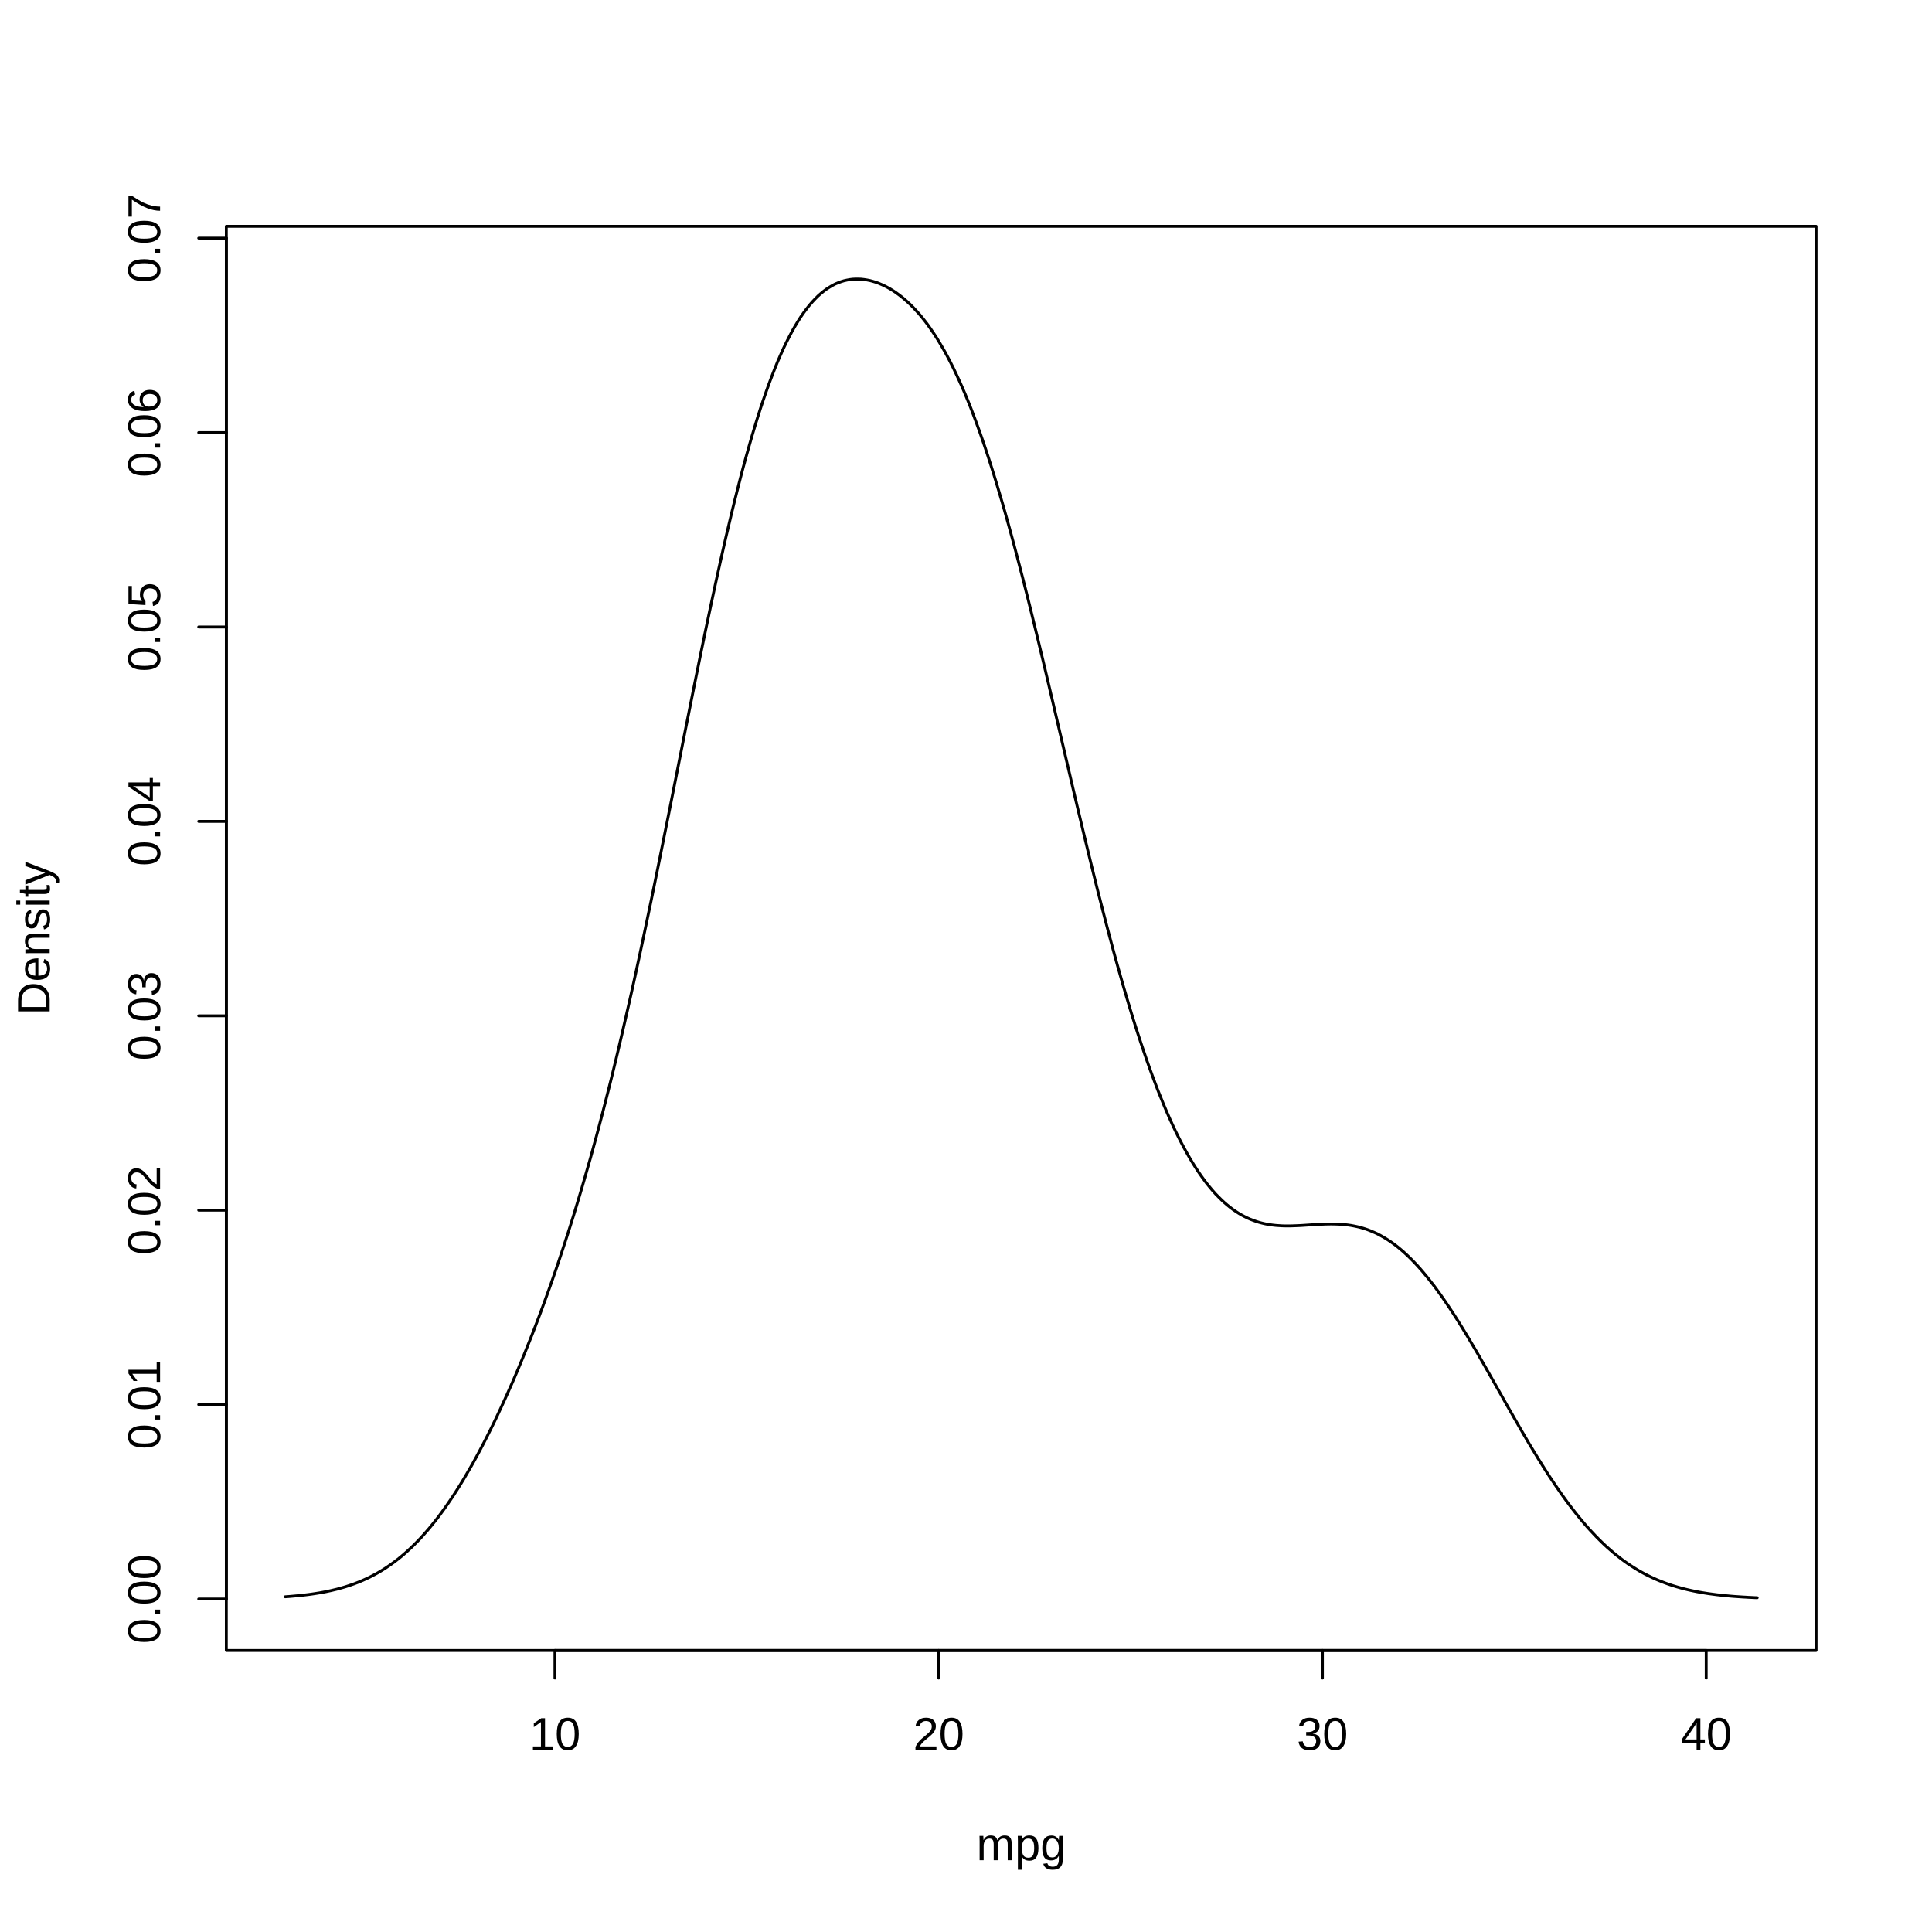
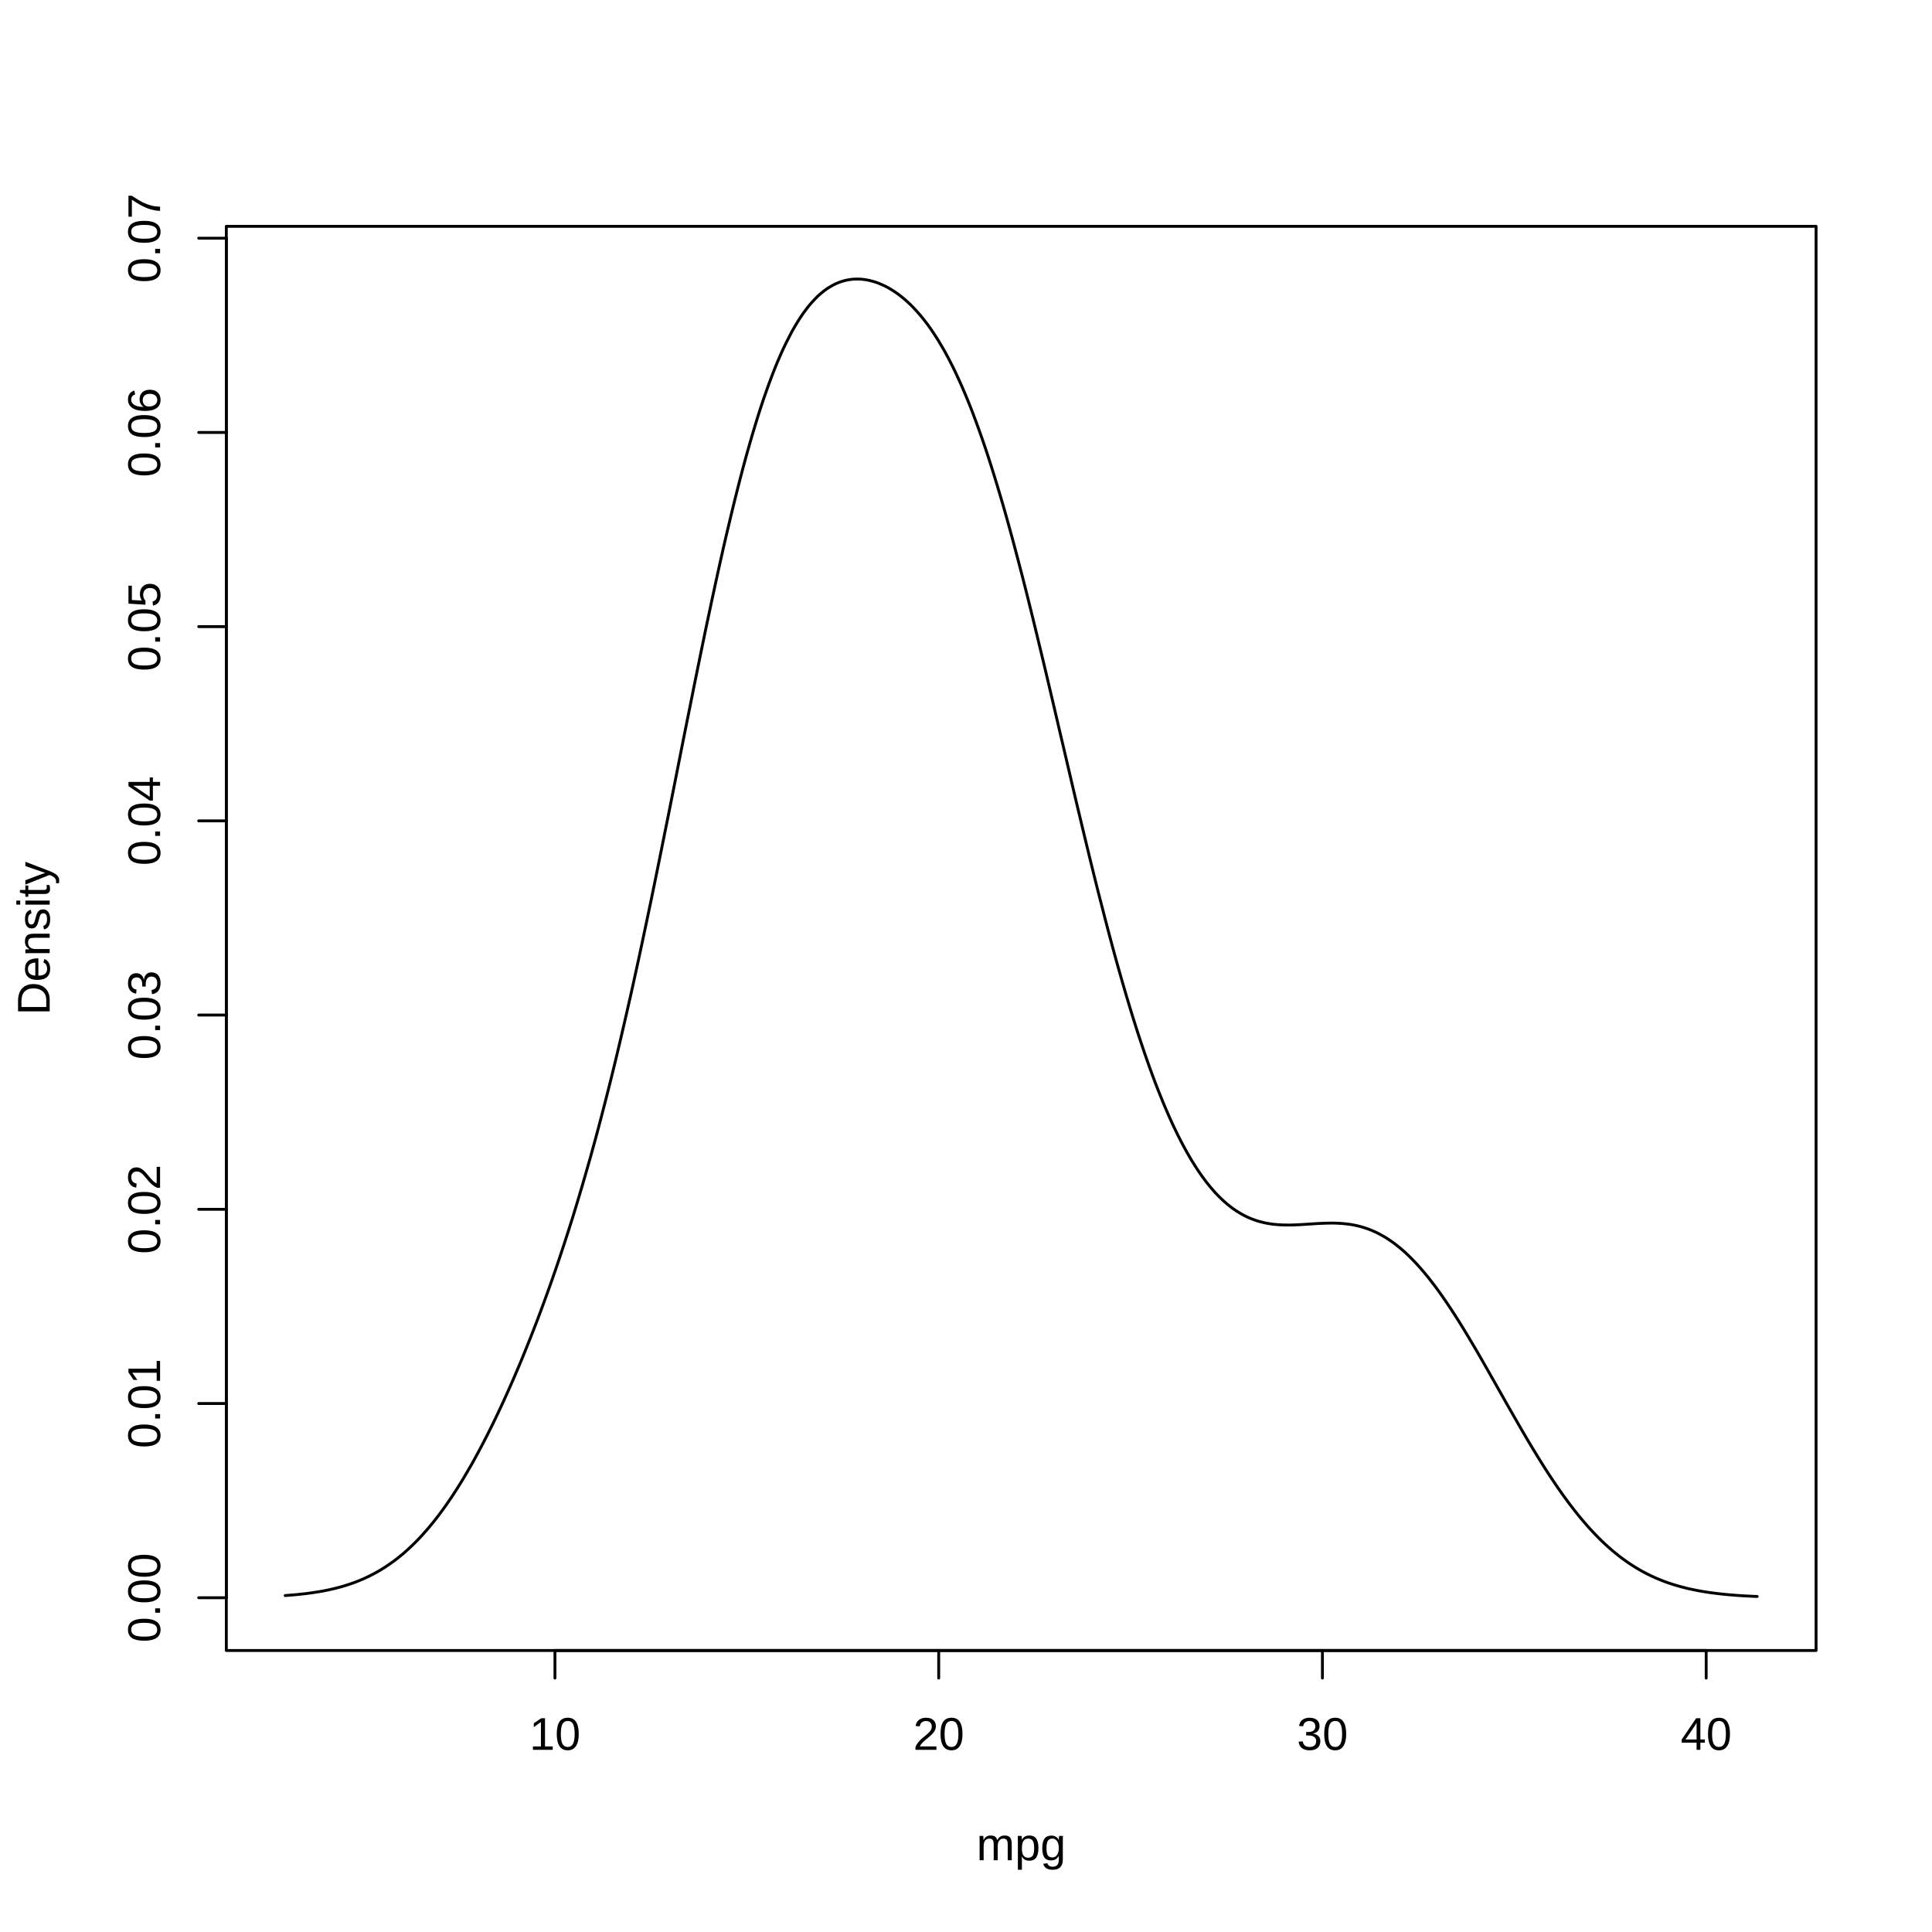
<svg xmlns="http://www.w3.org/2000/svg" class="svglite" width="504.00pt" height="504.00pt" viewBox="0 0 504.00 504.00">
  <defs>
    <style type="text/css">
    .svglite line, .svglite polyline, .svglite polygon, .svglite path, .svglite rect, .svglite circle {
      fill: none;
      stroke: #000000;
      stroke-linecap: round;
      stroke-linejoin: round;
      stroke-miterlimit: 10.00;
    }
    .svglite text {
      white-space: pre;
    }
  </style>
  </defs>
  <rect width="100%" height="100%" style="stroke: none; fill: #FFFFFF;" />
  <defs>
    <clipPath id="cpMC4wMHw1MDQuMDB8MC4wMHw1MDQuMDA=">
      <rect x="0.00" y="0.00" width="504.00" height="504.00" />
    </clipPath>
  </defs>
  <g clip-path="url(#cpMC4wMHw1MDQuMDB8MC4wMHw1MDQuMDA=)">
    <text x="266.40" y="485.28" text-anchor="middle" style="font-size: 12.00px; font-family: &quot;Liberation Sans&quot;;" textLength="23.35px" lengthAdjust="spacingAndGlyphs">mpg</text>
    <text transform="translate(12.96,244.80) rotate(-90)" text-anchor="middle" style="font-size: 12.00px; font-family: &quot;Liberation Sans&quot;;" textLength="40.02px" lengthAdjust="spacingAndGlyphs">Density</text>
    <line x1="144.77" y1="430.56" x2="445.09" y2="430.56" style="stroke-width: 0.75;" />
    <line x1="144.77" y1="430.56" x2="144.77" y2="437.76" style="stroke-width: 0.75;" />
    <line x1="244.88" y1="430.56" x2="244.88" y2="437.76" style="stroke-width: 0.75;" />
    <line x1="344.98" y1="430.56" x2="344.98" y2="437.76" style="stroke-width: 0.75;" />
    <line x1="445.09" y1="430.56" x2="445.09" y2="437.76" style="stroke-width: 0.75;" />
    <text x="144.77" y="456.48" text-anchor="middle" style="font-size: 12.00px; font-family: &quot;Liberation Sans&quot;;" textLength="13.35px" lengthAdjust="spacingAndGlyphs">10</text>
    <text x="244.88" y="456.48" text-anchor="middle" style="font-size: 12.00px; font-family: &quot;Liberation Sans&quot;;" textLength="13.35px" lengthAdjust="spacingAndGlyphs">20</text>
    <text x="344.98" y="456.48" text-anchor="middle" style="font-size: 12.00px; font-family: &quot;Liberation Sans&quot;;" textLength="13.35px" lengthAdjust="spacingAndGlyphs">30</text>
    <text x="445.09" y="456.48" text-anchor="middle" style="font-size: 12.00px; font-family: &quot;Liberation Sans&quot;;" textLength="13.35px" lengthAdjust="spacingAndGlyphs">40</text>
-     <line x1="59.04" y1="417.13" x2="59.04" y2="62.13" style="stroke-width: 0.75;" />
-     <line x1="59.04" y1="417.13" x2="51.84" y2="417.13" style="stroke-width: 0.75;" />
-     <line x1="59.04" y1="366.41" x2="51.84" y2="366.41" style="stroke-width: 0.75;" />
-     <line x1="59.04" y1="315.70" x2="51.84" y2="315.70" style="stroke-width: 0.75;" />
-     <line x1="59.04" y1="264.99" x2="51.84" y2="264.99" style="stroke-width: 0.75;" />
-     <line x1="59.04" y1="214.27" x2="51.84" y2="214.27" style="stroke-width: 0.75;" />
-     <line x1="59.04" y1="163.56" x2="51.84" y2="163.56" style="stroke-width: 0.75;" />
-     <line x1="59.04" y1="112.85" x2="51.84" y2="112.85" style="stroke-width: 0.75;" />
-     <line x1="59.04" y1="62.13" x2="51.84" y2="62.13" style="stroke-width: 0.75;" />
-     <text transform="translate(41.76,417.13) rotate(-90)" text-anchor="middle" style="font-size: 12.00px; font-family: &quot;Liberation Sans&quot;;" textLength="23.36px" lengthAdjust="spacingAndGlyphs">0.00</text>
-     <text transform="translate(41.76,366.41) rotate(-90)" text-anchor="middle" style="font-size: 12.00px; font-family: &quot;Liberation Sans&quot;;" textLength="23.36px" lengthAdjust="spacingAndGlyphs">0.01</text>
-     <text transform="translate(41.76,315.70) rotate(-90)" text-anchor="middle" style="font-size: 12.00px; font-family: &quot;Liberation Sans&quot;;" textLength="23.36px" lengthAdjust="spacingAndGlyphs">0.02</text>
-     <text transform="translate(41.76,264.99) rotate(-90)" text-anchor="middle" style="font-size: 12.00px; font-family: &quot;Liberation Sans&quot;;" textLength="23.36px" lengthAdjust="spacingAndGlyphs">0.03</text>
-     <text transform="translate(41.76,214.27) rotate(-90)" text-anchor="middle" style="font-size: 12.00px; font-family: &quot;Liberation Sans&quot;;" textLength="23.36px" lengthAdjust="spacingAndGlyphs">0.04</text>
-     <text transform="translate(41.76,163.56) rotate(-90)" text-anchor="middle" style="font-size: 12.00px; font-family: &quot;Liberation Sans&quot;;" textLength="23.36px" lengthAdjust="spacingAndGlyphs">0.05</text>
-     <text transform="translate(41.76,112.85) rotate(-90)" text-anchor="middle" style="font-size: 12.00px; font-family: &quot;Liberation Sans&quot;;" textLength="23.36px" lengthAdjust="spacingAndGlyphs">0.06</text>
-     <text transform="translate(41.76,62.13) rotate(-90)" text-anchor="middle" style="font-size: 12.00px; font-family: &quot;Liberation Sans&quot;;" textLength="23.36px" lengthAdjust="spacingAndGlyphs">0.07</text>
+     <line x1="59.04" y1="416.80" x2="59.04" y2="62.14" style="stroke-width: 0.75;" />
+     <line x1="59.04" y1="416.80" x2="51.84" y2="416.80" style="stroke-width: 0.75;" />
+     <line x1="59.04" y1="366.13" x2="51.84" y2="366.13" style="stroke-width: 0.75;" />
+     <line x1="59.04" y1="315.47" x2="51.84" y2="315.47" style="stroke-width: 0.75;" />
+     <line x1="59.04" y1="264.80" x2="51.84" y2="264.80" style="stroke-width: 0.75;" />
+     <line x1="59.04" y1="214.14" x2="51.84" y2="214.14" style="stroke-width: 0.75;" />
+     <line x1="59.04" y1="163.47" x2="51.84" y2="163.47" style="stroke-width: 0.75;" />
+     <line x1="59.04" y1="112.81" x2="51.84" y2="112.81" style="stroke-width: 0.75;" />
+     <line x1="59.04" y1="62.14" x2="51.84" y2="62.14" style="stroke-width: 0.75;" />
+     <text transform="translate(41.76,416.80) rotate(-90)" text-anchor="middle" style="font-size: 12.00px; font-family: &quot;Liberation Sans&quot;;" textLength="23.36px" lengthAdjust="spacingAndGlyphs">0.00</text>
+     <text transform="translate(41.76,366.13) rotate(-90)" text-anchor="middle" style="font-size: 12.00px; font-family: &quot;Liberation Sans&quot;;" textLength="23.36px" lengthAdjust="spacingAndGlyphs">0.01</text>
+     <text transform="translate(41.76,315.47) rotate(-90)" text-anchor="middle" style="font-size: 12.00px; font-family: &quot;Liberation Sans&quot;;" textLength="23.36px" lengthAdjust="spacingAndGlyphs">0.02</text>
+     <text transform="translate(41.76,264.80) rotate(-90)" text-anchor="middle" style="font-size: 12.00px; font-family: &quot;Liberation Sans&quot;;" textLength="23.36px" lengthAdjust="spacingAndGlyphs">0.03</text>
+     <text transform="translate(41.76,214.14) rotate(-90)" text-anchor="middle" style="font-size: 12.00px; font-family: &quot;Liberation Sans&quot;;" textLength="23.36px" lengthAdjust="spacingAndGlyphs">0.04</text>
+     <text transform="translate(41.76,163.47) rotate(-90)" text-anchor="middle" style="font-size: 12.00px; font-family: &quot;Liberation Sans&quot;;" textLength="23.36px" lengthAdjust="spacingAndGlyphs">0.05</text>
+     <text transform="translate(41.76,112.81) rotate(-90)" text-anchor="middle" style="font-size: 12.00px; font-family: &quot;Liberation Sans&quot;;" textLength="23.36px" lengthAdjust="spacingAndGlyphs">0.06</text>
+     <text transform="translate(41.76,62.14) rotate(-90)" text-anchor="middle" style="font-size: 12.00px; font-family: &quot;Liberation Sans&quot;;" textLength="23.36px" lengthAdjust="spacingAndGlyphs">0.07</text>
    <polygon points="59.04,430.56 473.76,430.56 473.76,59.04 59.04,59.04 " style="stroke-width: 0.75;" />
  </g>
  <defs>
    <clipPath id="cpNTkuMDR8NDczLjc2fDU5LjA0fDQzMC41Ng==">
      <rect x="59.04" y="59.04" width="414.72" height="371.52" />
    </clipPath>
  </defs>
  <g clip-path="url(#cpNTkuMDR8NDczLjc2fDU5LjA0fDQzMC41Ng==)">
-     <polyline points="74.40,416.55 75.15,416.50 75.90,416.44 76.65,416.37 77.41,416.30 78.16,416.23 78.91,416.15 79.66,416.06 80.41,415.97 81.16,415.87 81.91,415.76 82.67,415.64 83.42,415.52 84.17,415.38 84.92,415.24 85.67,415.08 86.42,414.92 87.17,414.74 87.93,414.56 88.68,414.35 89.43,414.14 90.18,413.92 90.93,413.67 91.68,413.42 92.44,413.15 93.19,412.86 93.94,412.56 94.69,412.24 95.44,411.90 96.19,411.55 96.94,411.17 97.70,410.77 98.45,410.36 99.20,409.92 99.95,409.46 100.70,408.98 101.45,408.47 102.20,407.94 102.96,407.39 103.71,406.81 104.46,406.21 105.21,405.58 105.96,404.92 106.71,404.24 107.46,403.54 108.22,402.79 108.97,402.03 109.72,401.24 110.47,400.41 111.22,399.56 111.97,398.69 112.72,397.77 113.48,396.83 114.23,395.87 114.98,394.86 115.73,393.83 116.48,392.78 117.23,391.68 117.99,390.57 118.74,389.42 119.49,388.24 120.24,387.03 120.99,385.80 121.74,384.52 122.49,383.23 123.25,381.91 124.00,380.55 124.75,379.17 125.50,377.76 126.25,376.32 127.00,374.85 127.75,373.36 128.51,371.83 129.26,370.28 130.01,368.70 130.76,367.09 131.51,365.46 132.26,363.80 133.01,362.11 133.77,360.40 134.52,358.65 135.27,356.88 136.02,355.08 136.77,353.25 137.52,351.39 138.27,349.51 139.03,347.59 139.78,345.65 140.53,343.68 141.28,341.67 142.03,339.63 142.78,337.56 143.54,335.45 144.29,333.31 145.04,331.14 145.79,328.93 146.54,326.68 147.29,324.40 148.04,322.07 148.80,319.71 149.55,317.31 150.30,314.86 151.05,312.37 151.80,309.85 152.55,307.26 153.30,304.64 154.06,301.98 154.81,299.26 155.56,296.50 156.31,293.69 157.06,290.83 157.81,287.93 158.56,284.97 159.32,281.96 160.07,278.91 160.82,275.81 161.57,272.65 162.32,269.46 163.07,266.21 163.82,262.92 164.58,259.58 165.33,256.20 166.08,252.77 166.83,249.31 167.58,245.80 168.33,242.25 169.08,238.67 169.84,235.05 170.59,231.41 171.34,227.74 172.09,224.03 172.84,220.31 173.59,216.57 174.35,212.81 175.10,209.04 175.85,205.26 176.60,201.48 177.35,197.69 178.10,193.91 178.85,190.13 179.61,186.36 180.36,182.60 181.11,178.87 181.86,175.16 182.61,171.46 183.36,167.82 184.11,164.19 184.87,160.60 185.62,157.07 186.37,153.57 187.12,150.12 187.87,146.74 188.62,143.40 189.37,140.12 190.13,136.92 190.88,133.77 191.63,130.69 192.38,127.70 193.13,124.77 193.88,121.91 194.63,119.16 195.39,116.46 196.14,113.85 196.89,111.33 197.64,108.89 198.39,106.53 199.14,104.28 199.90,102.09 200.65,100.00 201.40,98.01 202.15,96.08 202.90,94.25 203.65,92.52 204.40,90.85 205.16,89.28 205.91,87.80 206.66,86.38 207.41,85.07 208.16,83.83 208.91,82.65 209.66,81.57 210.42,80.56 211.17,79.60 211.92,78.74 212.67,77.94 213.42,77.19 214.17,76.53 214.92,75.92 215.68,75.36 216.43,74.89 217.18,74.45 217.93,74.06 218.68,73.75 219.43,73.47 220.18,73.24 220.94,73.07 221.69,72.93 222.44,72.84 223.19,72.80 223.94,72.80 224.69,72.83 225.45,72.92 226.20,73.04 226.95,73.19 227.70,73.39 228.45,73.62 229.20,73.89 229.95,74.21 230.71,74.55 231.46,74.94 232.21,75.36 232.96,75.82 233.71,76.32 234.46,76.87 235.21,77.44 235.97,78.07 236.72,78.74 237.47,79.44 238.22,80.19 238.97,81.00 239.72,81.83 240.47,82.73 241.23,83.68 241.98,84.66 242.73,85.72 243.48,86.82 244.23,87.96 244.98,89.18 245.73,90.45 246.49,91.76 247.24,93.15 247.99,94.60 248.74,96.09 249.49,97.67 250.24,99.30 250.99,100.97 251.75,102.74 252.50,104.56 253.25,106.43 254.00,108.40 254.75,110.41 255.50,112.47 256.26,114.63 257.01,116.83 257.76,119.08 258.51,121.42 259.26,123.81 260.01,126.25 260.76,128.77 261.52,131.33 262.27,133.95 263.02,136.63 263.77,139.35 264.52,142.12 265.27,144.95 266.02,147.82 266.78,150.73 267.53,153.69 268.28,156.68 269.03,159.70 269.78,162.77 270.53,165.85 271.28,168.97 272.04,172.11 272.79,175.27 273.54,178.45 274.29,181.64 275.04,184.84 275.79,188.05 276.54,191.27 277.30,194.49 278.05,197.70 278.80,200.91 279.55,204.12 280.30,207.31 281.05,210.49 281.81,213.66 282.56,216.80 283.31,219.92 284.06,223.02 284.81,226.08 285.56,229.12 286.31,232.13 287.07,235.10 287.82,238.03 288.57,240.93 289.32,243.77 290.07,246.58 290.82,249.35 291.57,252.06 292.33,254.73 293.08,257.36 293.83,259.91 294.58,262.43 295.33,264.90 296.08,267.30 296.83,269.65 297.59,271.95 298.34,274.18 299.09,276.37 299.84,278.49 300.59,280.55 301.34,282.56 302.09,284.51 302.85,286.39 303.60,288.23 304.35,290.00 305.10,291.71 305.85,293.37 306.60,294.96 307.35,296.49 308.11,297.98 308.86,299.40 309.61,300.76 310.36,302.08 311.11,303.33 311.86,304.53 312.62,305.69 313.37,306.77 314.12,307.81 314.87,308.81 315.62,309.73 316.37,310.62 317.12,311.47 317.88,312.24 318.63,312.99 319.38,313.69 320.13,314.33 320.88,314.94 321.63,315.51 322.38,316.02 323.14,316.51 323.89,316.95 324.64,317.35 325.39,317.72 326.14,318.05 326.89,318.34 327.64,318.61 328.40,318.85 329.15,319.05 329.90,319.23 330.65,319.38 331.40,319.50 332.15,319.60 332.90,319.68 333.66,319.73 334.41,319.78 335.16,319.80 335.91,319.80 336.66,319.80 337.41,319.78 338.17,319.75 338.92,319.72 339.67,319.68 340.42,319.63 341.17,319.58 341.92,319.53 342.67,319.48 343.43,319.44 344.18,319.40 344.93,319.36 345.68,319.33 346.43,319.31 347.18,319.30 347.93,319.31 348.69,319.33 349.44,319.36 350.19,319.41 350.94,319.48 351.69,319.57 352.44,319.68 353.19,319.82 353.95,319.98 354.70,320.15 355.45,320.37 356.20,320.60 356.95,320.86 357.70,321.16 358.45,321.48 359.21,321.82 359.96,322.21 360.71,322.63 361.46,323.07 362.21,323.55 362.96,324.06 363.72,324.60 364.47,325.18 365.22,325.79 365.97,326.43 366.72,327.11 367.47,327.82 368.22,328.56 368.98,329.34 369.73,330.14 370.48,330.98 371.23,331.85 371.98,332.75 372.73,333.68 373.48,334.64 374.24,335.62 374.99,336.64 375.74,337.68 376.49,338.75 377.24,339.84 377.99,340.96 378.74,342.09 379.50,343.26 380.25,344.44 381.00,345.64 381.75,346.86 382.50,348.09 383.25,349.34 384.00,350.61 384.76,351.89 385.51,353.17 386.26,354.48 387.01,355.78 387.76,357.10 388.51,358.42 389.26,359.75 390.02,361.08 390.77,362.41 391.52,363.74 392.27,365.08 393.02,366.41 393.77,367.73 394.53,369.05 395.28,370.37 396.03,371.68 396.78,372.98 397.53,374.27 398.28,375.55 399.03,376.82 399.79,378.07 400.54,379.31 401.29,380.54 402.04,381.74 402.79,382.94 403.54,384.11 404.29,385.27 405.05,386.40 405.80,387.52 406.55,388.61 407.30,389.69 408.05,390.74 408.80,391.77 409.55,392.78 410.31,393.76 411.06,394.72 411.81,395.66 412.56,396.57 413.31,397.46 414.06,398.33 414.81,399.16 415.57,399.97 416.32,400.77 417.07,401.53 417.82,402.27 418.57,402.99 419.32,403.68 420.08,404.34 420.83,404.99 421.58,405.61 422.33,406.20 423.08,406.78 423.83,407.33 424.58,407.86 425.34,408.37 426.09,408.85 426.84,409.32 427.59,409.77 428.34,410.19 429.09,410.60 429.84,410.98 430.60,411.35 431.35,411.70 432.10,412.04 432.85,412.35 433.60,412.65 434.35,412.94 435.10,413.21 435.86,413.47 436.61,413.71 437.36,413.94 438.11,414.15 438.86,414.36 439.61,414.55 440.36,414.73 441.12,414.90 441.87,415.06 442.62,415.21 443.37,415.35 444.12,415.48 444.87,415.60 445.63,415.72 446.38,415.82 447.13,415.92 447.88,416.02 448.63,416.10 449.38,416.19 450.13,416.26 450.89,416.33 451.64,416.40 452.39,416.46 453.14,416.51 453.89,416.56 454.64,416.61 455.39,416.65 456.15,416.70 456.90,416.73 457.65,416.77 458.40,416.80 " style="stroke-width: 0.75;" />
+     <polyline points="74.40,416.23 75.15,416.17 75.90,416.11 76.65,416.05 77.41,415.98 78.16,415.90 78.91,415.82 79.66,415.74 80.41,415.64 81.16,415.54 81.91,415.43 82.67,415.31 83.42,415.19 84.17,415.06 84.92,414.91 85.67,414.76 86.42,414.59 87.17,414.42 87.93,414.23 88.68,414.03 89.43,413.82 90.18,413.59 90.93,413.35 91.68,413.10 92.44,412.83 93.19,412.54 93.94,412.24 94.69,411.92 95.44,411.58 96.19,411.23 96.94,410.85 97.70,410.45 98.45,410.04 99.20,409.60 99.95,409.14 100.70,408.66 101.45,408.15 102.20,407.62 102.96,407.08 103.71,406.50 104.46,405.89 105.21,405.27 105.96,404.61 106.71,403.93 107.46,403.22 108.22,402.48 108.97,401.72 109.72,400.93 110.47,400.10 111.22,399.25 111.97,398.38 112.72,397.46 113.48,396.52 114.23,395.56 114.98,394.56 115.73,393.53 116.48,392.48 117.23,391.38 117.99,390.27 118.74,389.12 119.49,387.94 120.24,386.73 120.99,385.50 121.74,384.23 122.49,382.94 123.25,381.62 124.00,380.26 124.75,378.88 125.50,377.47 126.25,376.03 127.00,374.57 127.75,373.07 128.51,371.55 129.26,370.00 130.01,368.42 130.76,366.82 131.51,365.19 132.26,363.53 133.01,361.84 133.77,360.13 134.52,358.38 135.27,356.61 136.02,354.82 136.77,352.99 137.52,351.13 138.27,349.25 139.03,347.33 139.78,345.39 140.53,343.42 141.28,341.41 142.03,339.37 142.78,337.31 143.54,335.20 144.29,333.06 145.04,330.90 145.79,328.68 146.54,326.44 147.29,324.16 148.04,321.83 148.80,319.47 149.55,317.08 150.30,314.63 151.05,312.14 151.80,309.62 152.55,307.04 153.30,304.42 154.06,301.76 154.81,299.04 155.56,296.29 156.31,293.48 157.06,290.62 157.81,287.72 158.56,284.77 159.32,281.76 160.07,278.72 160.82,275.62 161.57,272.46 162.32,269.27 163.07,266.03 163.82,262.74 164.58,259.41 165.33,256.02 166.08,252.60 166.83,249.14 167.58,245.63 168.33,242.09 169.08,238.52 169.84,234.90 170.59,231.26 171.34,227.59 172.09,223.89 172.84,220.17 173.59,216.44 174.35,212.68 175.10,208.91 175.85,205.14 176.60,201.36 177.35,197.57 178.10,193.79 178.85,190.02 179.61,186.25 180.36,182.50 181.11,178.77 181.86,175.06 182.61,171.37 183.36,167.73 184.11,164.11 184.87,160.52 185.62,156.99 186.37,153.50 187.12,150.05 187.87,146.67 188.62,143.33 189.37,140.06 190.13,136.86 190.88,133.72 191.63,130.64 192.38,127.65 193.13,124.72 193.88,121.87 194.63,119.11 195.39,116.42 196.14,113.81 196.89,111.30 197.64,108.85 198.39,106.50 199.14,104.25 199.90,102.06 200.65,99.97 201.40,97.98 202.15,96.05 202.90,94.23 203.65,92.50 204.40,90.83 205.16,89.27 205.91,87.79 206.66,86.37 207.41,85.06 208.16,83.82 208.91,82.64 209.66,81.56 210.42,80.55 211.17,79.59 211.92,78.74 212.67,77.94 213.42,77.18 214.17,76.53 214.92,75.92 215.68,75.36 216.43,74.88 217.18,74.45 217.93,74.06 218.68,73.75 219.43,73.47 220.18,73.24 220.94,73.07 221.69,72.93 222.44,72.84 223.19,72.80 223.94,72.80 224.69,72.83 225.45,72.92 226.20,73.04 226.95,73.19 227.70,73.39 228.45,73.62 229.20,73.89 229.95,74.21 230.71,74.55 231.46,74.93 232.21,75.36 232.96,75.82 233.71,76.32 234.46,76.86 235.21,77.44 235.97,78.06 236.72,78.73 237.47,79.43 238.22,80.19 238.97,80.99 239.72,81.82 240.47,82.72 241.23,83.67 241.98,84.65 242.73,85.70 243.48,86.80 244.23,87.95 244.98,89.16 245.73,90.43 246.49,91.74 247.24,93.13 247.99,94.58 248.74,96.06 249.49,97.64 250.24,99.27 250.99,100.95 251.75,102.72 252.50,104.53 253.25,106.40 254.00,108.36 254.75,110.37 255.50,112.44 256.26,114.59 257.01,116.78 257.76,119.04 258.51,121.38 259.26,123.76 260.01,126.20 260.76,128.72 261.52,131.27 262.27,133.89 263.02,136.57 263.77,139.29 264.52,142.06 265.27,144.89 266.02,147.75 266.78,150.66 267.53,153.61 268.28,156.60 269.03,159.62 269.78,162.68 270.53,165.76 271.28,168.88 272.04,172.02 272.79,175.17 273.54,178.35 274.29,181.54 275.04,184.73 275.79,187.94 276.54,191.16 277.30,194.37 278.05,197.58 278.80,200.79 279.55,204.00 280.30,207.18 281.05,210.36 281.81,213.53 282.56,216.66 283.31,219.78 284.06,222.88 284.81,225.94 285.56,228.97 286.31,231.98 287.07,234.94 287.82,237.87 288.57,240.77 289.32,243.61 290.07,246.42 290.82,249.19 291.57,251.89 292.33,254.56 293.08,257.18 293.83,259.74 294.58,262.25 295.33,264.72 296.08,267.11 296.83,269.47 297.59,271.76 298.34,273.99 299.09,276.18 299.84,278.30 300.59,280.35 301.34,282.37 302.09,284.31 302.85,286.19 303.60,288.03 304.35,289.79 305.10,291.50 305.85,293.16 306.60,294.75 307.35,296.28 308.11,297.77 308.86,299.19 309.61,300.55 310.36,301.87 311.11,303.11 311.86,304.31 312.62,305.47 313.37,306.55 314.12,307.58 314.87,308.58 315.62,309.51 316.37,310.39 317.12,311.24 317.88,312.02 318.63,312.76 319.38,313.46 320.13,314.10 320.88,314.71 321.63,315.28 322.38,315.79 323.14,316.27 323.89,316.72 324.64,317.12 325.39,317.49 326.14,317.82 326.89,318.11 327.64,318.38 328.40,318.62 329.15,318.81 329.90,318.99 330.65,319.14 331.40,319.26 332.15,319.37 332.90,319.44 333.66,319.50 334.41,319.54 335.16,319.56 335.91,319.57 336.66,319.57 337.41,319.55 338.17,319.52 338.92,319.49 339.67,319.44 340.42,319.40 341.17,319.35 341.92,319.30 342.67,319.25 343.43,319.20 344.18,319.16 344.93,319.13 345.68,319.10 346.43,319.08 347.18,319.07 347.93,319.07 348.69,319.09 349.44,319.13 350.19,319.18 350.94,319.25 351.69,319.34 352.44,319.44 353.19,319.58 353.95,319.74 354.70,319.92 355.45,320.13 356.20,320.37 356.95,320.62 357.70,320.92 358.45,321.24 359.21,321.59 359.96,321.98 360.71,322.39 361.46,322.83 362.21,323.31 362.96,323.82 363.72,324.36 364.47,324.95 365.22,325.55 365.97,326.19 366.72,326.87 367.47,327.58 368.22,328.32 368.98,329.10 369.73,329.90 370.48,330.74 371.23,331.61 371.98,332.50 372.73,333.43 373.48,334.39 374.24,335.38 374.99,336.39 375.74,337.43 376.49,338.50 377.24,339.59 377.99,340.71 378.74,341.84 379.50,343.00 380.25,344.18 381.00,345.38 381.75,346.60 382.50,347.83 383.25,349.08 384.00,350.35 384.76,351.62 385.51,352.91 386.26,354.21 387.01,355.52 387.76,356.83 388.51,358.15 389.26,359.48 390.02,360.81 390.77,362.14 391.52,363.47 392.27,364.80 393.02,366.13 393.77,367.45 394.53,368.77 395.28,370.09 396.03,371.39 396.78,372.69 397.53,373.98 398.28,375.26 399.03,376.53 399.79,377.78 400.54,379.02 401.29,380.24 402.04,381.45 402.79,382.64 403.54,383.82 404.29,384.97 405.05,386.11 405.80,387.22 406.55,388.32 407.30,389.39 408.05,390.44 408.80,391.47 409.55,392.48 410.31,393.46 411.06,394.42 411.81,395.36 412.56,396.27 413.31,397.15 414.06,398.02 414.81,398.85 415.57,399.67 416.32,400.46 417.07,401.22 417.82,401.96 418.57,402.68 419.32,403.36 420.08,404.03 420.83,404.68 421.58,405.29 422.33,405.89 423.08,406.47 423.83,407.01 424.58,407.54 425.34,408.05 426.09,408.53 426.84,409.00 427.59,409.45 428.34,409.87 429.09,410.28 429.84,410.66 430.60,411.03 431.35,411.38 432.10,411.72 432.85,412.03 433.60,412.33 434.35,412.62 435.10,412.89 435.86,413.14 436.61,413.39 437.36,413.61 438.11,413.83 438.86,414.03 439.61,414.22 440.36,414.41 441.12,414.57 441.87,414.73 442.62,414.88 443.37,415.02 444.12,415.15 444.87,415.28 445.63,415.39 446.38,415.50 447.13,415.60 447.88,415.69 448.63,415.78 449.38,415.86 450.13,415.94 450.89,416.01 451.64,416.07 452.39,416.13 453.14,416.19 453.89,416.24 454.64,416.29 455.39,416.33 456.15,416.37 456.90,416.41 457.65,416.44 458.40,416.47 " style="stroke-width: 0.75;" />
  </g>
</svg>
